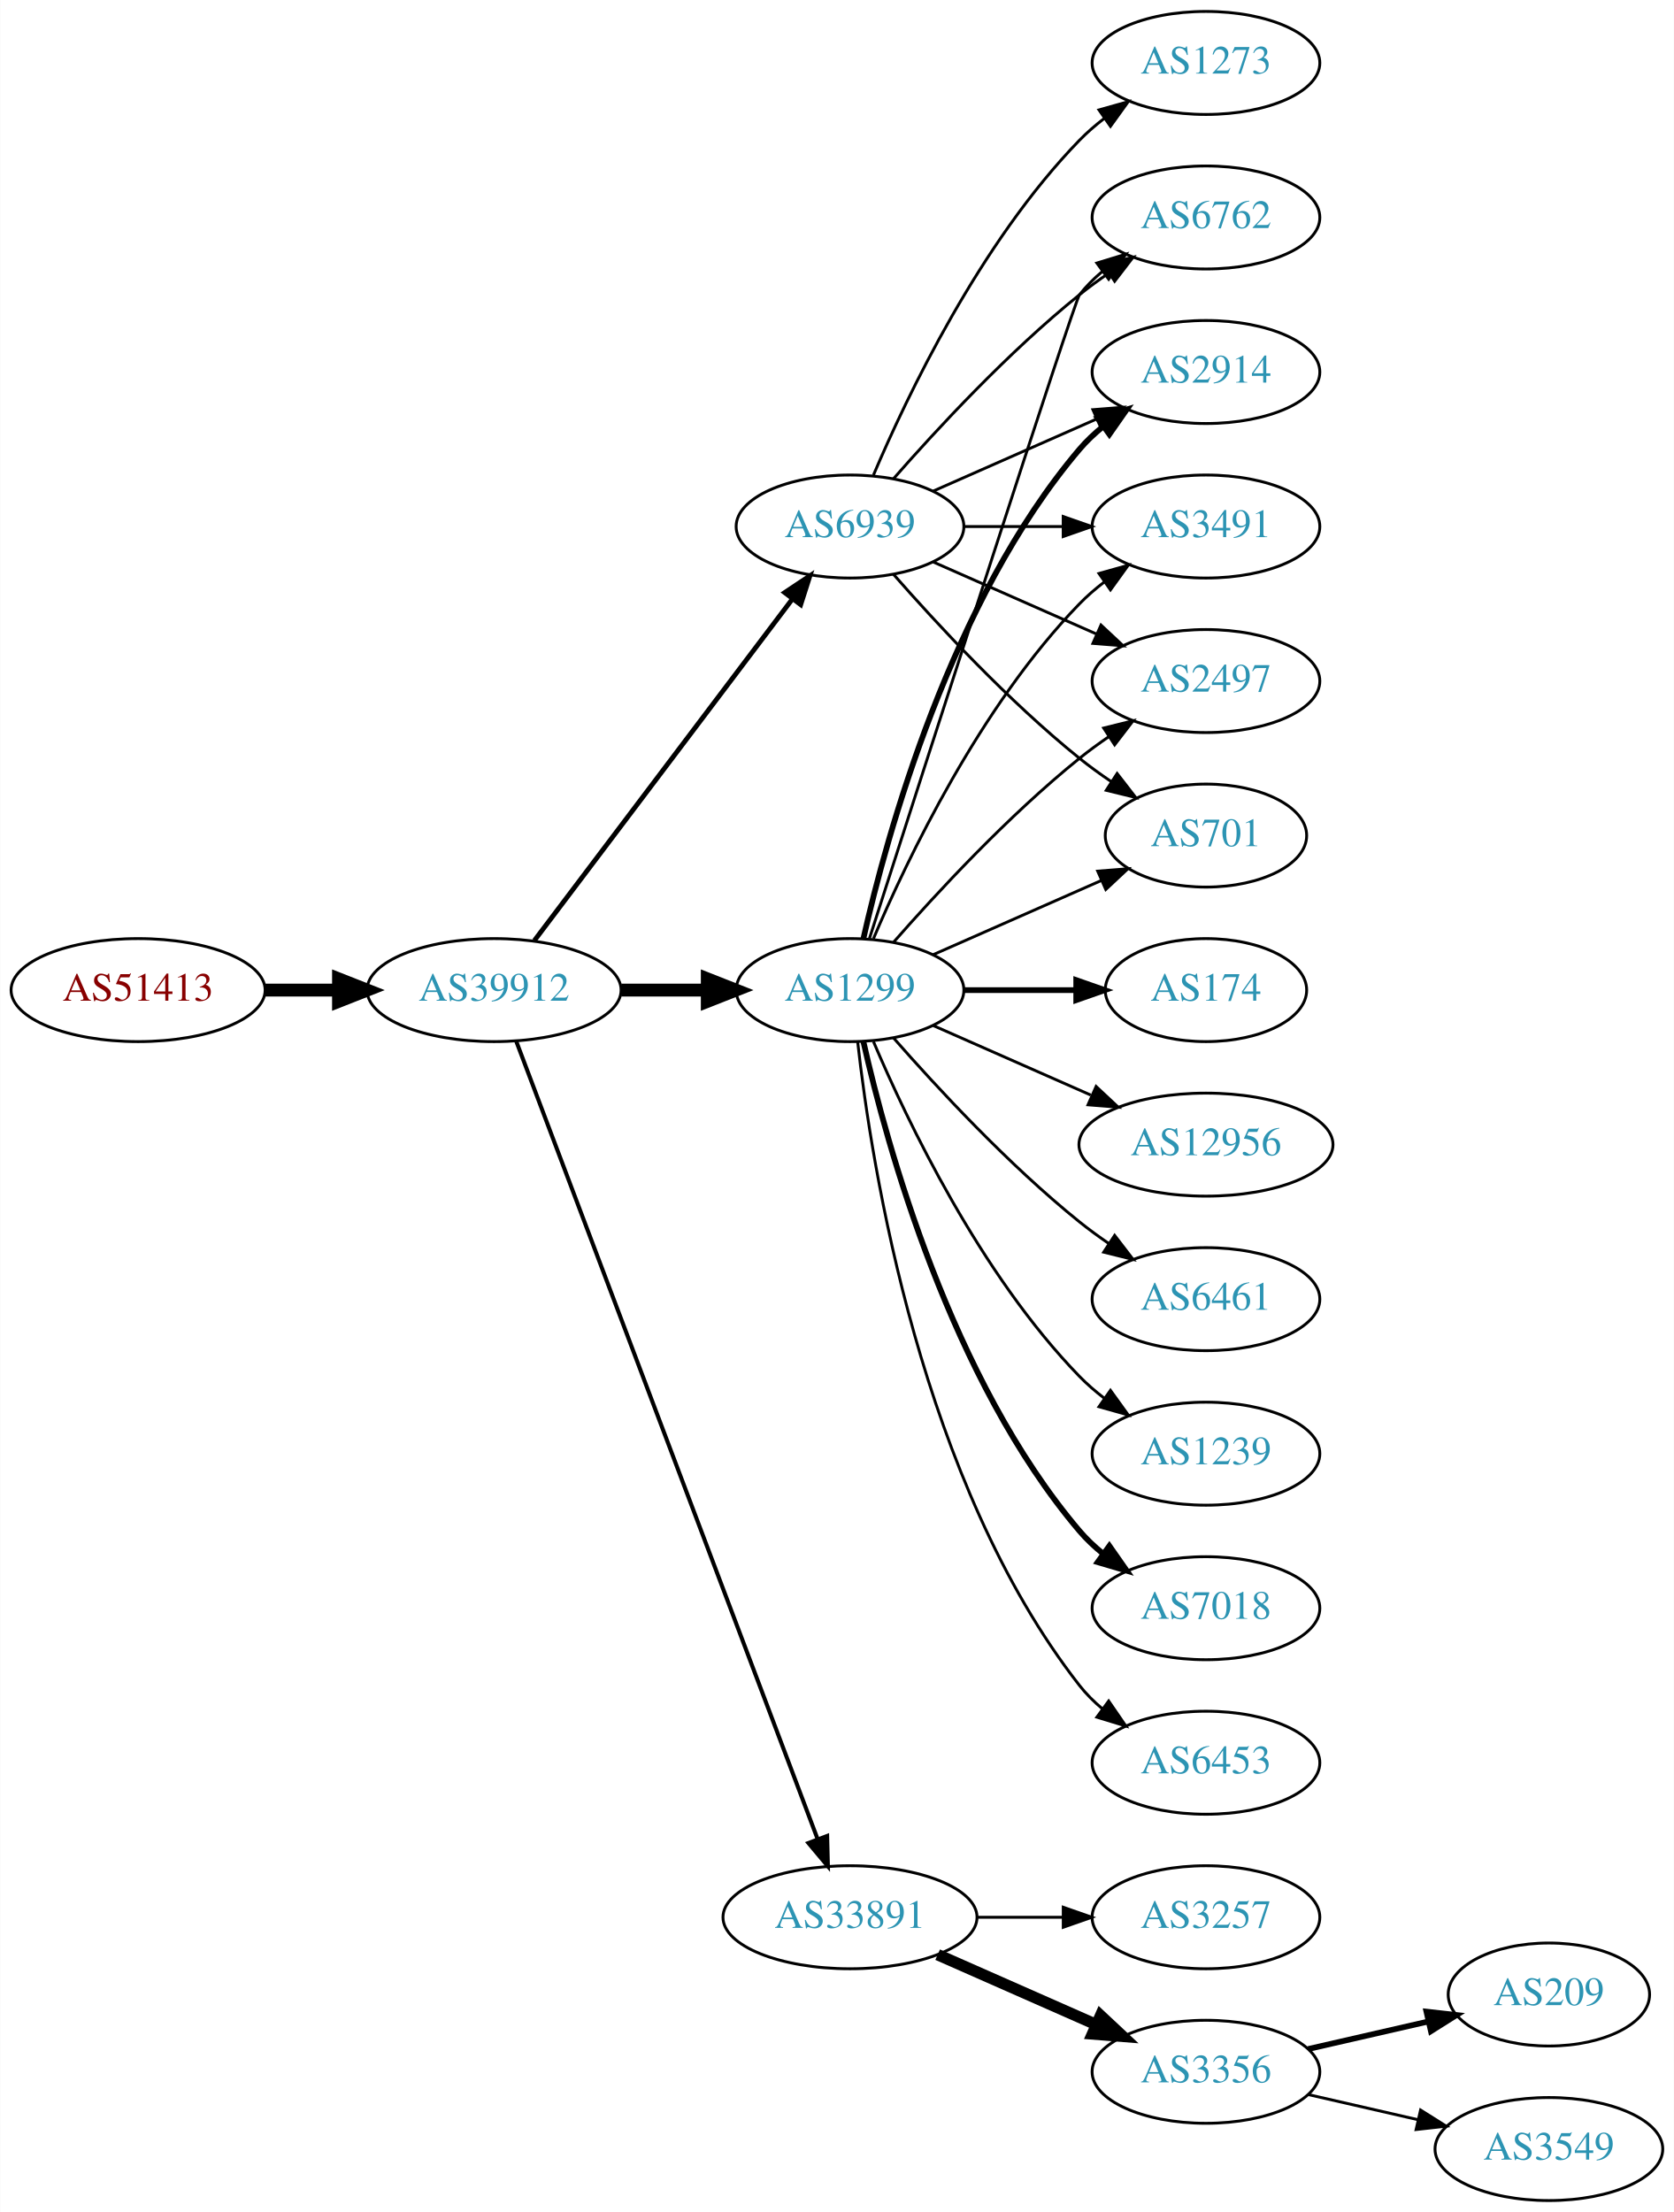
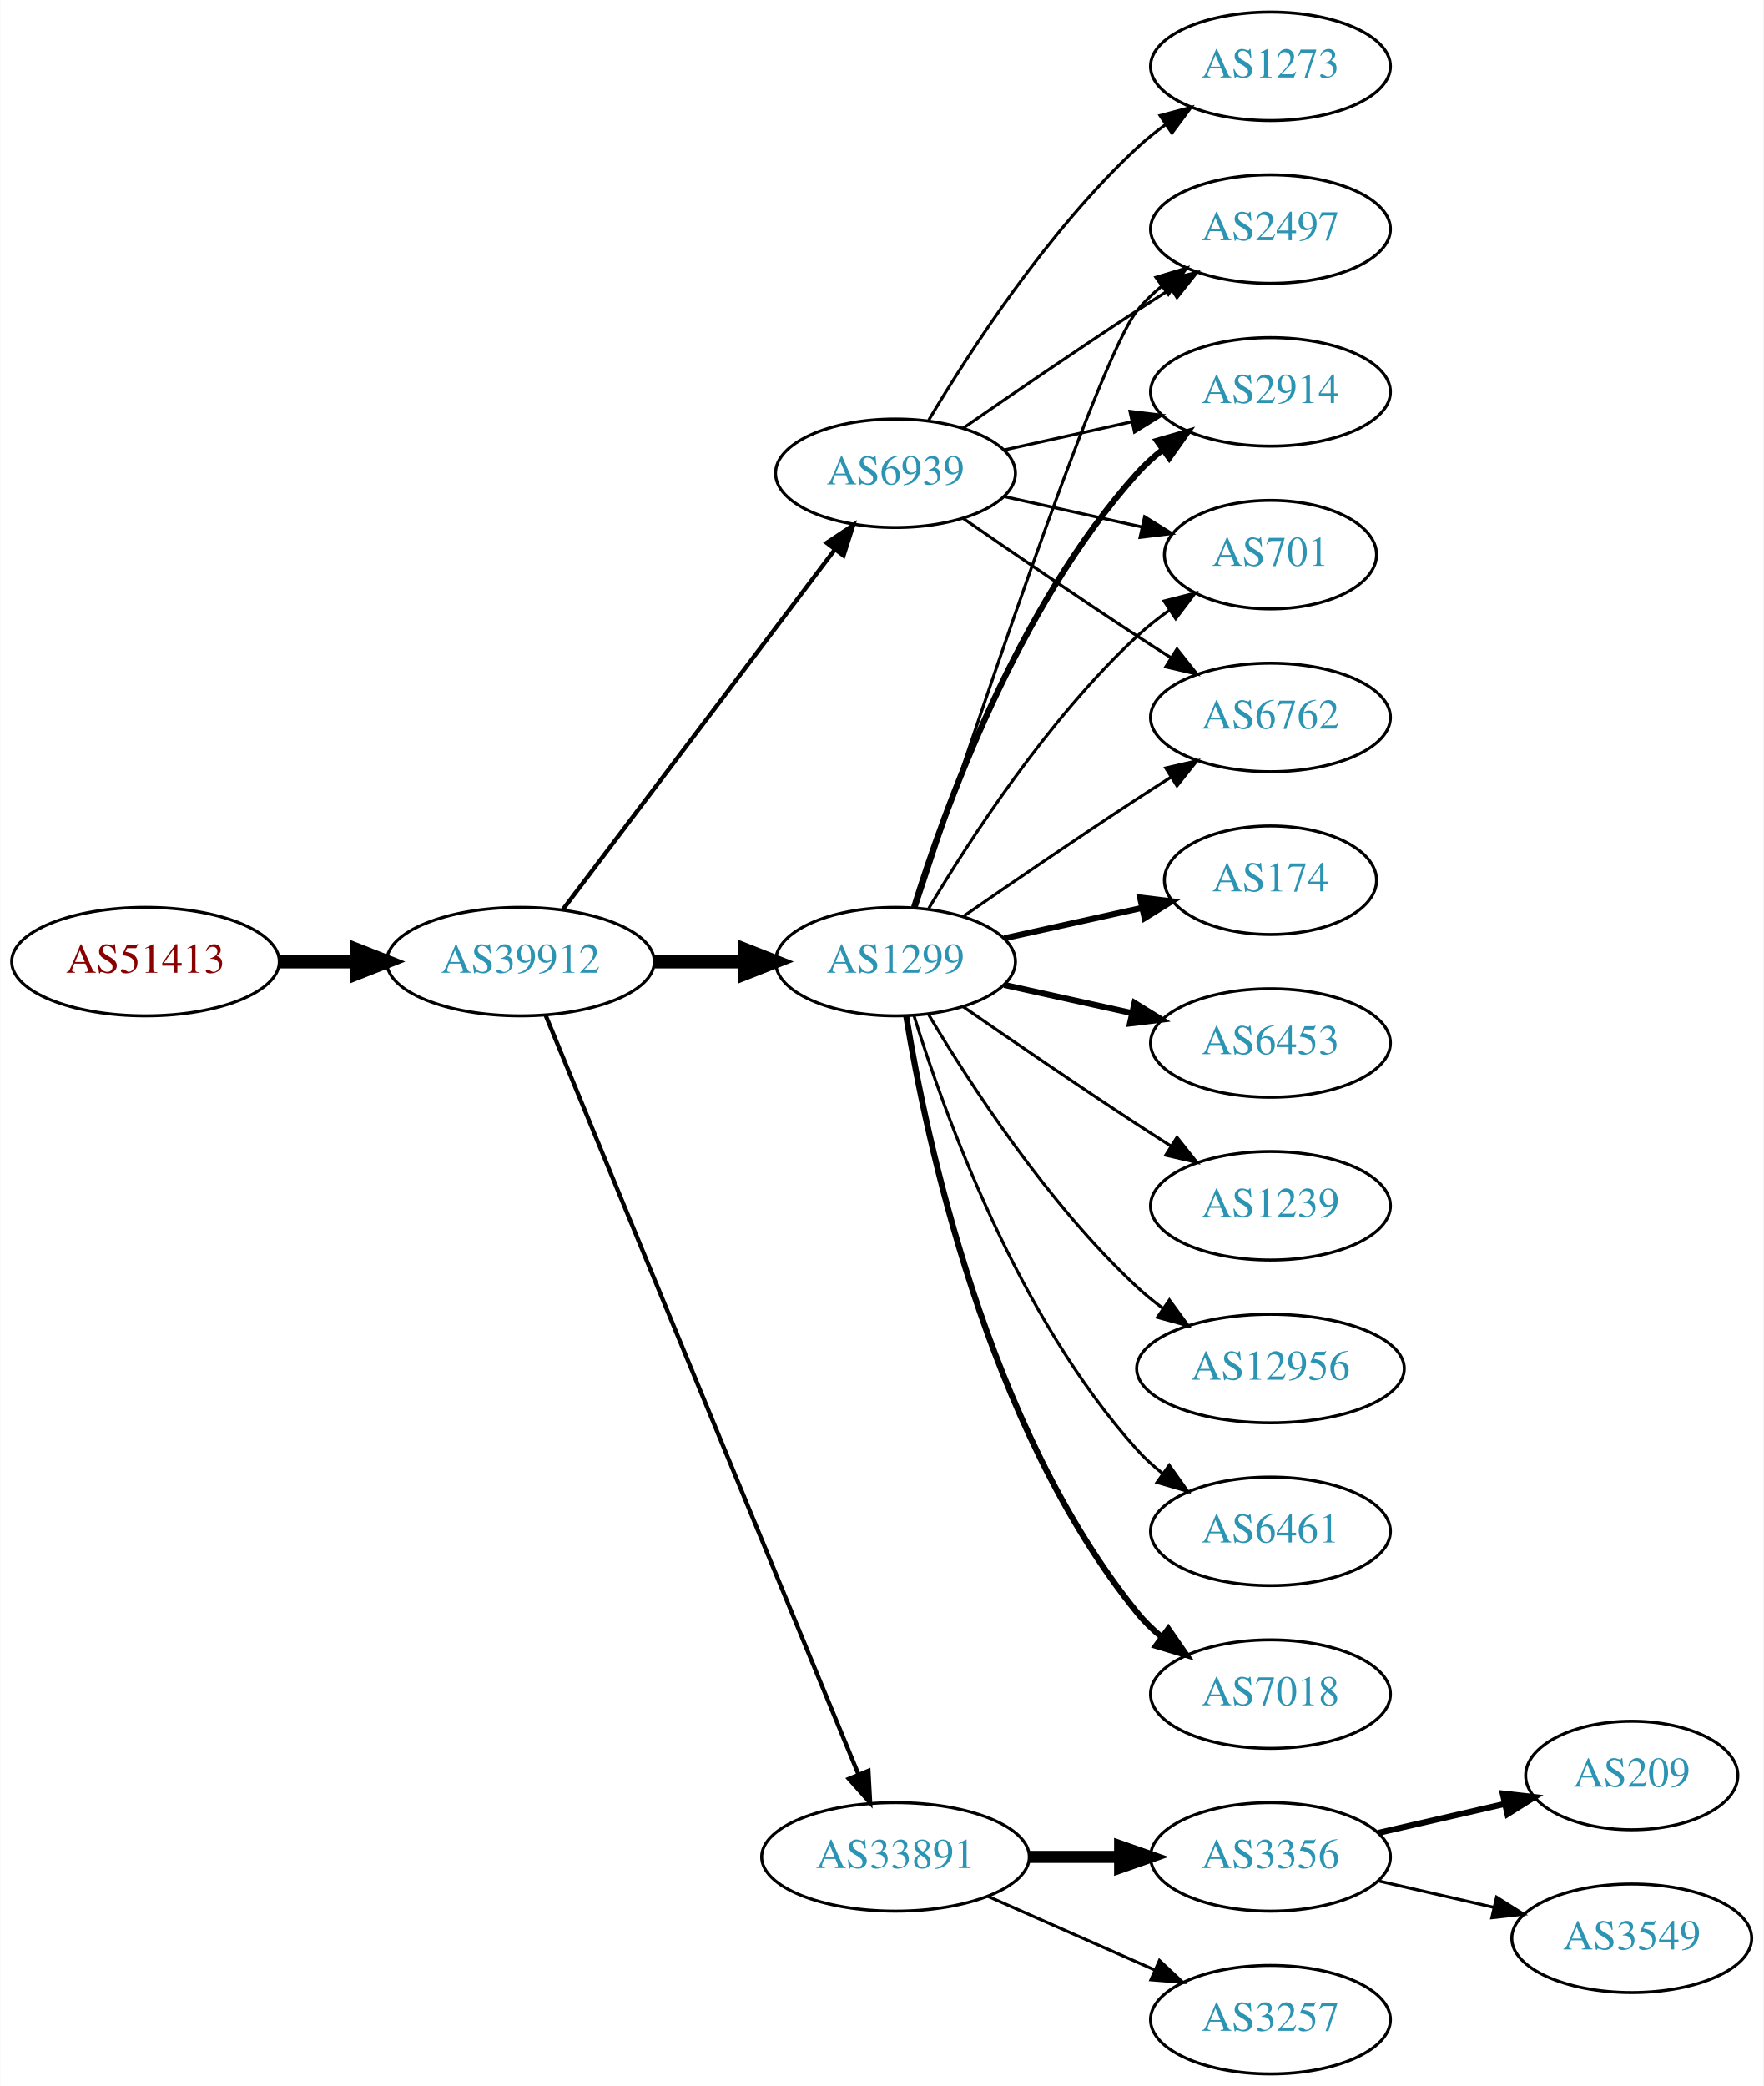
- <svg xmlns="http://www.w3.org/2000/svg" xmlns:xlink="http://www.w3.org/1999/xlink" width="585pt" height="773pt" viewBox="0.00 0.00 584.86 773.00">
-   <g id="graph0" class="graph" transform="scale(1 1) rotate(0) translate(4 769)">
-     <polygon fill="white" stroke="none" points="-4,4 -4,-769 580.862,-769 580.862,4 -4,4" />
+ <svg xmlns="http://www.w3.org/2000/svg" xmlns:xlink="http://www.w3.org/1999/xlink" width="585pt" height="692pt" viewBox="0.00 0.00 584.86 692.00">
+   <g id="graph0" class="graph" transform="scale(1 1) rotate(0) translate(4 688)">
+     <polygon fill="white" stroke="none" points="-4,4 -4,-688 580.862,-688 580.862,4 -4,4" />
    <g id="node1" class="node">
      <g id="a_node1">
        <a xlink:href="/asn/51413" xlink:title="AS51413 ~ Wirtschaftskammer Kaernten [AT]">
-           <ellipse fill="#ffffff" stroke="black" cx="44.196" cy="-423" rx="44.393" ry="18" />
-           <text text-anchor="middle" x="44.196" y="-419.3" font-family="Times,serif" font-size="14.00" fill="#880000">AS51413</text>
+           <ellipse fill="#ffffff" stroke="black" cx="44.196" cy="-369" rx="44.393" ry="18" />
+           <text text-anchor="middle" x="44.196" y="-365.3" font-family="Times,serif" font-size="14.00" fill="#880000">AS51413</text>
        </a>
      </g>
    </g>
    <g id="node2" class="node">
      <g id="a_node2">
        <a xlink:href="/asn/39912" xlink:title="AS39912 ~ oja.at GmbH [AT]">
-           <ellipse fill="#ffffff" stroke="black" cx="168.588" cy="-423" rx="44.393" ry="18" />
-           <text text-anchor="middle" x="168.588" y="-419.3" font-family="Times,serif" font-size="14.00" fill="#2c94b3">AS39912</text>
+           <ellipse fill="#ffffff" stroke="black" cx="168.588" cy="-369" rx="44.393" ry="18" />
+           <text text-anchor="middle" x="168.588" y="-365.3" font-family="Times,serif" font-size="14.00" fill="#2c94b3">AS39912</text>
        </a>
      </g>
    </g>
    <g id="edge1" class="edge">
-       <path fill="none" stroke="black" stroke-width="4.5" d="M88.692,-423C96.898,-423 105.569,-423 114.041,-423" />
-       <polygon fill="black" stroke="black" stroke-width="4.5" points="114.233,-426.938 124.233,-423 114.233,-419.063 114.233,-426.938" />
+       <path fill="none" stroke="black" stroke-width="4.5" d="M88.692,-369C96.898,-369 105.569,-369 114.041,-369" />
+       <polygon fill="black" stroke="black" stroke-width="4.5" points="114.233,-372.938 124.233,-369 114.233,-365.063 114.233,-372.938" />
    </g>
    <g id="node3" class="node">
      <g id="a_node3">
        <a xlink:href="/asn/1299" xlink:title="AS1299 ~ Telia Carrier [EU]">
-           <ellipse fill="#ffffff" stroke="black" cx="292.98" cy="-423" rx="39.794" ry="18" />
-           <text text-anchor="middle" x="292.98" y="-419.3" font-family="Times,serif" font-size="14.00" fill="#2c94b3">AS1299</text>
+           <ellipse fill="#ffffff" stroke="black" cx="292.98" cy="-369" rx="39.794" ry="18" />
+           <text text-anchor="middle" x="292.98" y="-365.3" font-family="Times,serif" font-size="14.00" fill="#2c94b3">AS1299</text>
        </a>
      </g>
    </g>
    <g id="edge2" class="edge">
-       <path fill="none" stroke="black" stroke-width="4.5" d="M213.084,-423C222.773,-423 233.11,-423 243.002,-423" />
-       <polygon fill="black" stroke="black" stroke-width="4.5" points="243.105,-426.938 253.105,-423 243.105,-419.063 243.105,-426.938" />
+       <path fill="none" stroke="black" stroke-width="4.5" d="M213.084,-369C222.773,-369 233.11,-369 243.002,-369" />
+       <polygon fill="black" stroke="black" stroke-width="4.5" points="243.105,-372.938 253.105,-369 243.105,-365.063 243.105,-372.938" />
    </g>
    <g id="node4" class="node">
      <g id="a_node4">
        <a xlink:href="/asn/33891" xlink:title="AS33891 ~ CORE-BACKBONE GMBH GLOBAL NETWORK [DE]">
-           <ellipse fill="#ffffff" stroke="black" cx="292.98" cy="-99" rx="44.393" ry="18" />
-           <text text-anchor="middle" x="292.98" y="-95.3" font-family="Times,serif" font-size="14.00" fill="#2c94b3">AS33891</text>
+           <ellipse fill="#ffffff" stroke="black" cx="292.98" cy="-72" rx="44.393" ry="18" />
+           <text text-anchor="middle" x="292.98" y="-68.3" font-family="Times,serif" font-size="14.00" fill="#2c94b3">AS33891</text>
        </a>
      </g>
    </g>
    <g id="edge3" class="edge">
-       <path fill="none" stroke="black" stroke-width="1.406" d="M176.343,-405.119C196.655,-351.349 257.276,-190.871 281.657,-126.33" />
-       <polygon fill="black" stroke="black" stroke-width="1.406" points="284.987,-127.418 285.247,-116.826 278.439,-124.944 284.987,-127.418" />
+       <path fill="none" stroke="black" stroke-width="1.406" d="M176.878,-351.311C197.407,-301.493 255.821,-159.746 280.621,-99.564" />
+       <polygon fill="black" stroke="black" stroke-width="1.406" points="284,-100.551 284.574,-89.972 277.528,-97.884 284,-100.551" />
    </g>
    <g id="node5" class="node">
      <g id="a_node5">
        <a xlink:href="/asn/6939" xlink:title="AS6939 ~ Hurricane Electric LLC [US]">
-           <ellipse fill="#ffffff" stroke="black" cx="292.98" cy="-585" rx="39.794" ry="18" />
-           <text text-anchor="middle" x="292.98" y="-581.3" font-family="Times,serif" font-size="14.00" fill="#2c94b3">AS6939</text>
+           <ellipse fill="#ffffff" stroke="black" cx="292.98" cy="-531" rx="39.794" ry="18" />
+           <text text-anchor="middle" x="292.98" y="-527.3" font-family="Times,serif" font-size="14.00" fill="#2c94b3">AS6939</text>
        </a>
      </g>
    </g>
    <g id="edge4" class="edge">
-       <path fill="none" stroke="black" stroke-width="1.688" d="M182.686,-440.337C204.311,-468.96 247.582,-526.233 272.705,-559.486" />
-       <polygon fill="black" stroke="black" stroke-width="1.688" points="270.156,-561.919 278.976,-567.788 275.741,-557.699 270.156,-561.919" />
+       <path fill="none" stroke="black" stroke-width="1.406" d="M182.686,-386.337C204.311,-414.96 247.582,-472.233 272.705,-505.486" />
+       <polygon fill="black" stroke="black" stroke-width="1.406" points="270.156,-507.919 278.976,-513.788 275.741,-503.699 270.156,-507.919" />
    </g>
    <g id="node6" class="node">
      <g id="a_node6">
-         <a xlink:href="/asn/2497" xlink:title="AS2497 ~ Internet Initiative Japan Inc. [JP]">
-           <ellipse fill="#ffffff" stroke="black" cx="417.373" cy="-531" rx="39.794" ry="18" />
-           <text text-anchor="middle" x="417.373" y="-527.3" font-family="Times,serif" font-size="14.00" fill="#2c94b3">AS2497</text>
+         <a xlink:href="/asn/2914" xlink:title="AS2914 ~ NTT America, Inc. [US]">
+           <ellipse fill="#ffffff" stroke="black" cx="417.373" cy="-558" rx="39.794" ry="18" />
+           <text text-anchor="middle" x="417.373" y="-554.3" font-family="Times,serif" font-size="14.00" fill="#2c94b3">AS2914</text>
        </a>
      </g>
    </g>
    <g id="edge5" class="edge">
-       <path fill="none" stroke="black" d="M308.133,-439.663C323.234,-456.894 348.355,-484.024 373.176,-504 376.432,-506.62 379.957,-509.192 383.542,-511.646" />
-       <polygon fill="black" stroke="black" points="381.629,-514.577 391.914,-517.121 385.46,-508.719 381.629,-514.577" />
+       <path fill="none" stroke="black" stroke-width="2" d="M299.118,-386.94C309.021,-418.979 333.359,-486.812 373.176,-531 375.693,-533.792 378.564,-536.401 381.603,-538.812" />
+       <polygon fill="black" stroke="black" stroke-width="2" points="379.732,-541.776 389.911,-544.715 383.786,-536.07 379.732,-541.776" />
    </g>
    <g id="node7" class="node">
      <g id="a_node7">
-         <a xlink:href="/asn/701" xlink:title="AS701 ~ UUNET [US]">
-           <ellipse fill="#ffffff" stroke="black" cx="417.373" cy="-477" rx="35.194" ry="18" />
-           <text text-anchor="middle" x="417.373" y="-473.3" font-family="Times,serif" font-size="14.00" fill="#2c94b3">AS701</text>
+         <a xlink:href="/asn/12956" xlink:title="AS12956 ~ TELXIUS [ES]">
+           <ellipse fill="#ffffff" stroke="black" cx="417.373" cy="-234" rx="44.393" ry="18" />
+           <text text-anchor="middle" x="417.373" y="-230.3" font-family="Times,serif" font-size="14.00" fill="#2c94b3">AS12956</text>
        </a>
      </g>
    </g>
    <g id="edge6" class="edge">
-       <path fill="none" stroke="black" d="M322.06,-435.389C339.488,-443.078 362.045,-453.031 380.729,-461.274" />
-       <polygon fill="black" stroke="black" points="379.537,-464.573 390.099,-465.408 382.362,-458.169 379.537,-464.573" />
+       <path fill="none" stroke="black" d="M304.026,-351.329C317.597,-328.528 343.529,-288.528 373.176,-261 375.783,-258.58 378.637,-256.254 381.595,-254.052" />
+       <polygon fill="black" stroke="black" points="383.843,-256.754 390.095,-248.2 379.873,-250.988 383.843,-256.754" />
    </g>
    <g id="node8" class="node">
      <g id="a_node8">
-         <a xlink:href="/asn/6762" xlink:title="AS6762 ~ TELECOM ITALIA SPARKLE S.p.A. [IT]">
-           <ellipse fill="#ffffff" stroke="black" cx="417.373" cy="-693" rx="39.794" ry="18" />
-           <text text-anchor="middle" x="417.373" y="-689.3" font-family="Times,serif" font-size="14.00" fill="#2c94b3">AS6762</text>
+         <a xlink:href="/asn/6461" xlink:title="AS6461 ~ Zayo Bandwidth [US]">
+           <ellipse fill="#ffffff" stroke="black" cx="417.373" cy="-180" rx="39.794" ry="18" />
+           <text text-anchor="middle" x="417.373" y="-176.3" font-family="Times,serif" font-size="14.00" fill="#2c94b3">AS6461</text>
        </a>
      </g>
    </g>
    <g id="edge7" class="edge">
-       <path fill="none" stroke="black" d="M299.779,-441.068C317.74,-496.995 371.357,-663.673 373.176,-666 375.492,-668.961 378.229,-671.683 381.184,-674.164" />
-       <polygon fill="black" stroke="black" points="379.239,-677.078 389.375,-680.165 383.377,-671.432 379.239,-677.078" />
+       <path fill="none" stroke="black" d="M299.118,-351.06C309.021,-319.021 333.359,-251.188 373.176,-207 375.693,-204.208 378.564,-201.599 381.603,-199.188" />
+       <polygon fill="black" stroke="black" points="383.786,-201.93 389.911,-193.285 379.732,-196.224 383.786,-201.93" />
    </g>
    <g id="node9" class="node">
      <g id="a_node9">
-         <a xlink:href="/asn/174" xlink:title="AS174 ~ Cogent Communications [US]">
-           <ellipse fill="#ffffff" stroke="black" cx="417.373" cy="-423" rx="35.194" ry="18" />
-           <text text-anchor="middle" x="417.373" y="-419.3" font-family="Times,serif" font-size="14.00" fill="#2c94b3">AS174</text>
+         <a xlink:href="/asn/701" xlink:title="AS701 ~ UUNET [US]">
+           <ellipse fill="#ffffff" stroke="black" cx="417.373" cy="-504" rx="35.194" ry="18" />
+           <text text-anchor="middle" x="417.373" y="-500.3" font-family="Times,serif" font-size="14.00" fill="#2c94b3">AS701</text>
        </a>
      </g>
    </g>
    <g id="edge8" class="edge">
-       <path fill="none" stroke="black" stroke-width="2" d="M332.706,-423C345.195,-423 359.134,-423 371.998,-423" />
-       <polygon fill="black" stroke="black" stroke-width="2" points="372.035,-426.5 382.035,-423 372.035,-419.5 372.035,-426.5" />
+       <path fill="none" stroke="black" d="M304.026,-386.671C317.597,-409.472 343.529,-449.472 373.176,-477 376.474,-480.061 380.166,-482.972 383.967,-485.672" />
+       <polygon fill="black" stroke="black" points="382.078,-488.619 392.348,-491.22 385.941,-482.781 382.078,-488.619" />
    </g>
    <g id="node10" class="node">
      <g id="a_node10">
-         <a xlink:href="/asn/12956" xlink:title="AS12956 ~ TELXIUS [ES]">
-           <ellipse fill="#ffffff" stroke="black" cx="417.373" cy="-369" rx="44.393" ry="18" />
-           <text text-anchor="middle" x="417.373" y="-365.3" font-family="Times,serif" font-size="14.00" fill="#2c94b3">AS12956</text>
+         <a xlink:href="/asn/7018" xlink:title="AS7018 ~ AT&amp;T Services, Inc. [US]">
+           <ellipse fill="#ffffff" stroke="black" cx="417.373" cy="-126" rx="39.794" ry="18" />
+           <text text-anchor="middle" x="417.373" y="-122.3" font-family="Times,serif" font-size="14.00" fill="#2c94b3">AS7018</text>
        </a>
      </g>
    </g>
    <g id="edge9" class="edge">
-       <path fill="none" stroke="black" d="M322.06,-410.611C338.376,-403.413 359.186,-394.231 377.106,-386.325" />
-       <polygon fill="black" stroke="black" points="378.981,-389.323 386.717,-382.084 376.155,-382.919 378.981,-389.323" />
+       <path fill="none" stroke="black" stroke-width="2" d="M296.561,-350.822C303.016,-311.003 323.088,-214.714 373.176,-153 375.545,-150.082 378.318,-147.388 381.295,-144.925" />
+       <polygon fill="black" stroke="black" stroke-width="2" points="383.486,-147.659 389.517,-138.948 379.371,-141.997 383.486,-147.659" />
    </g>
    <g id="node11" class="node">
      <g id="a_node11">
-         <a xlink:href="/asn/6461" xlink:title="AS6461 ~ Zayo Bandwidth [US]">
-           <ellipse fill="#ffffff" stroke="black" cx="417.373" cy="-315" rx="39.794" ry="18" />
-           <text text-anchor="middle" x="417.373" y="-311.3" font-family="Times,serif" font-size="14.00" fill="#2c94b3">AS6461</text>
+         <a xlink:href="/asn/6762" xlink:title="AS6762 ~ TELECOM ITALIA SPARKLE S.p.A. [IT]">
+           <ellipse fill="#ffffff" stroke="black" cx="417.373" cy="-450" rx="39.794" ry="18" />
+           <text text-anchor="middle" x="417.373" y="-446.3" font-family="Times,serif" font-size="14.00" fill="#2c94b3">AS6762</text>
        </a>
      </g>
    </g>
    <g id="edge10" class="edge">
-       <path fill="none" stroke="black" d="M308.133,-406.337C323.234,-389.106 348.355,-361.976 373.176,-342 376.432,-339.38 379.957,-336.808 383.542,-334.354" />
-       <polygon fill="black" stroke="black" points="385.46,-337.281 391.914,-328.879 381.629,-331.423 385.46,-337.281" />
+       <path fill="none" stroke="black" d="M315.337,-383.901C331.188,-394.877 353.391,-410.079 373.176,-423 376.758,-425.339 380.529,-427.759 384.289,-430.144" />
+       <polygon fill="black" stroke="black" points="382.623,-433.231 392.95,-435.596 386.352,-427.307 382.623,-433.231" />
    </g>
    <g id="node12" class="node">
      <g id="a_node12">
-         <a xlink:href="/asn/1239" xlink:title="AS1239 ~ Sprint [US]">
-           <ellipse fill="#ffffff" stroke="black" cx="417.373" cy="-261" rx="39.794" ry="18" />
-           <text text-anchor="middle" x="417.373" y="-257.3" font-family="Times,serif" font-size="14.00" fill="#2c94b3">AS1239</text>
+         <a xlink:href="/asn/2497" xlink:title="AS2497 ~ Internet Initiative Japan Inc. [JP]">
+           <ellipse fill="#ffffff" stroke="black" cx="417.373" cy="-612" rx="39.794" ry="18" />
+           <text text-anchor="middle" x="417.373" y="-608.3" font-family="Times,serif" font-size="14.00" fill="#2c94b3">AS2497</text>
        </a>
      </g>
    </g>
    <g id="edge11" class="edge">
-       <path fill="none" stroke="black" d="M301.171,-405.025C312.938,-377.318 338.512,-323.652 373.176,-288 375.797,-285.305 378.737,-282.761 381.82,-280.392" />
-       <polygon fill="black" stroke="black" points="383.995,-283.141 390.189,-274.545 379.986,-277.403 383.995,-283.141" />
+       <path fill="none" stroke="black" d="M299.793,-386.88C315.774,-435.721 360.056,-568.835 373.176,-585 375.545,-587.918 378.318,-590.612 381.295,-593.075" />
+       <polygon fill="black" stroke="black" points="379.371,-596.003 389.517,-599.052 383.486,-590.341 379.371,-596.003" />
    </g>
    <g id="node13" class="node">
      <g id="a_node13">
-         <a xlink:href="/asn/2914" xlink:title="AS2914 ~ NTT America, Inc. [US]">
-           <ellipse fill="#ffffff" stroke="black" cx="417.373" cy="-639" rx="39.794" ry="18" />
-           <text text-anchor="middle" x="417.373" y="-635.3" font-family="Times,serif" font-size="14.00" fill="#2c94b3">AS2914</text>
+         <a xlink:href="/asn/174" xlink:title="AS174 ~ Cogent Communications [US]">
+           <ellipse fill="#ffffff" stroke="black" cx="417.373" cy="-396" rx="35.194" ry="18" />
+           <text text-anchor="middle" x="417.373" y="-392.3" font-family="Times,serif" font-size="14.00" fill="#2c94b3">AS174</text>
        </a>
      </g>
    </g>
    <g id="edge12" class="edge">
-       <path fill="none" stroke="black" stroke-width="2" d="M297.674,-441.075C305.814,-477.148 328.247,-559.14 373.176,-612 375.611,-614.864 378.427,-617.521 381.432,-619.961" />
-       <polygon fill="black" stroke="black" stroke-width="2" points="379.531,-622.905 389.692,-625.906 383.62,-617.224 379.531,-622.905" />
+       <path fill="none" stroke="black" stroke-width="2" d="M329.053,-376.737C343.287,-379.877 359.841,-383.529 374.686,-386.804" />
+       <polygon fill="black" stroke="black" stroke-width="2" points="374.12,-390.263 384.64,-389 375.628,-383.428 374.12,-390.263" />
    </g>
    <g id="node14" class="node">
      <g id="a_node14">
-         <a xlink:href="/asn/3491" xlink:title="AS3491 ~ PCCW Global, Inc. [US]">
-           <ellipse fill="#ffffff" stroke="black" cx="417.373" cy="-585" rx="39.794" ry="18" />
-           <text text-anchor="middle" x="417.373" y="-581.3" font-family="Times,serif" font-size="14.00" fill="#2c94b3">AS3491</text>
+         <a xlink:href="/asn/6453" xlink:title="AS6453 ~ TATA COMMUNICATIONS (AMERICA) INC [US]">
+           <ellipse fill="#ffffff" stroke="black" cx="417.373" cy="-342" rx="39.794" ry="18" />
+           <text text-anchor="middle" x="417.373" y="-338.3" font-family="Times,serif" font-size="14.00" fill="#2c94b3">AS6453</text>
        </a>
      </g>
    </g>
    <g id="edge13" class="edge">
-       <path fill="none" stroke="black" d="M301.171,-440.975C312.938,-468.682 338.512,-522.348 373.176,-558 375.797,-560.695 378.737,-563.239 381.82,-565.608" />
-       <polygon fill="black" stroke="black" points="379.986,-568.597 390.189,-571.455 383.995,-562.859 379.986,-568.597" />
+       <path fill="none" stroke="black" stroke-width="2" d="M329.053,-361.263C342.24,-358.354 357.42,-355.005 371.386,-351.924" />
+       <polygon fill="black" stroke="black" stroke-width="2" points="372.284,-355.31 381.295,-349.738 370.776,-348.475 372.284,-355.31" />
    </g>
    <g id="node15" class="node">
      <g id="a_node15">
-         <a xlink:href="/asn/7018" xlink:title="AS7018 ~ AT&amp;T Services, Inc. [US]">
-           <ellipse fill="#ffffff" stroke="black" cx="417.373" cy="-207" rx="39.794" ry="18" />
-           <text text-anchor="middle" x="417.373" y="-203.3" font-family="Times,serif" font-size="14.00" fill="#2c94b3">AS7018</text>
+         <a xlink:href="/asn/1239" xlink:title="AS1239 ~ Sprint [US]">
+           <ellipse fill="#ffffff" stroke="black" cx="417.373" cy="-288" rx="39.794" ry="18" />
+           <text text-anchor="middle" x="417.373" y="-284.3" font-family="Times,serif" font-size="14.00" fill="#2c94b3">AS1239</text>
        </a>
      </g>
    </g>
    <g id="edge14" class="edge">
-       <path fill="none" stroke="black" stroke-width="2" d="M297.674,-404.925C305.814,-368.852 328.247,-286.86 373.176,-234 375.611,-231.136 378.427,-228.479 381.432,-226.039" />
-       <polygon fill="black" stroke="black" stroke-width="2" points="383.62,-228.776 389.692,-220.094 379.531,-223.095 383.62,-228.776" />
+       <path fill="none" stroke="black" d="M315.337,-354.099C331.188,-343.123 353.391,-327.921 373.176,-315 376.758,-312.661 380.529,-310.241 384.289,-307.856" />
+       <polygon fill="black" stroke="black" points="386.352,-310.693 392.95,-302.404 382.623,-304.769 386.352,-310.693" />
    </g>
    <g id="node16" class="node">
      <g id="a_node16">
-         <a xlink:href="/asn/6453" xlink:title="AS6453 ~ TATA COMMUNICATIONS (AMERICA) INC [US]">
-           <ellipse fill="#ffffff" stroke="black" cx="417.373" cy="-153" rx="39.794" ry="18" />
-           <text text-anchor="middle" x="417.373" y="-149.3" font-family="Times,serif" font-size="14.00" fill="#2c94b3">AS6453</text>
+         <a xlink:href="/asn/3257" xlink:title="AS3257 ~ GTT [DE]">
+           <ellipse fill="#ffffff" stroke="black" cx="417.373" cy="-18" rx="39.794" ry="18" />
+           <text text-anchor="middle" x="417.373" y="-14.3" font-family="Times,serif" font-size="14.00" fill="#2c94b3">AS3257</text>
        </a>
      </g>
    </g>
    <g id="edge15" class="edge">
-       <path fill="none" stroke="black" d="M295.66,-404.871C300.49,-361.632 317.831,-250.784 373.176,-180 375.492,-177.039 378.229,-174.317 381.184,-171.836" />
-       <polygon fill="black" stroke="black" points="383.377,-174.568 389.375,-165.835 379.239,-168.922 383.377,-174.568" />
+       <path fill="none" stroke="black" d="M323.608,-58.928C340.203,-51.606 361.062,-42.403 378.795,-34.579" />
+       <polygon fill="black" stroke="black" points="380.543,-37.634 388.279,-30.395 377.717,-31.23 380.543,-37.634" />
    </g>
    <g id="node17" class="node">
      <g id="a_node17">
-         <a xlink:href="/asn/3257" xlink:title="AS3257 ~ GTT [DE]">
-           <ellipse fill="#ffffff" stroke="black" cx="417.373" cy="-99" rx="39.794" ry="18" />
-           <text text-anchor="middle" x="417.373" y="-95.3" font-family="Times,serif" font-size="14.00" fill="#2c94b3">AS3257</text>
+         <a xlink:href="/asn/3356" xlink:title="AS3356 ~ Level 3 Parent, LLC [US]">
+           <ellipse fill="#ffffff" stroke="black" cx="417.373" cy="-72" rx="39.794" ry="18" />
+           <text text-anchor="middle" x="417.373" y="-68.3" font-family="Times,serif" font-size="14.00" fill="#2c94b3">AS3356</text>
        </a>
      </g>
    </g>
    <g id="edge16" class="edge">
-       <path fill="none" stroke="black" d="M337.476,-99C347.165,-99 357.502,-99 367.394,-99" />
-       <polygon fill="black" stroke="black" points="367.497,-102.5 377.497,-99 367.497,-95.5 367.497,-102.5" />
+       <path fill="none" stroke="black" stroke-width="4" d="M337.476,-72C347.165,-72 357.502,-72 367.394,-72" />
+       <polygon fill="black" stroke="black" stroke-width="4" points="367.497,-75.5 377.497,-72 367.497,-68.5 367.497,-75.5" />
+     </g>
+     <g id="edge23" class="edge">
+       <path fill="none" stroke="black" d="M329.053,-538.737C342.24,-541.646 357.42,-544.995 371.386,-548.076" />
+       <polygon fill="black" stroke="black" points="370.776,-551.525 381.295,-550.262 372.284,-544.69 370.776,-551.525" />
+     </g>
+     <g id="edge22" class="edge">
+       <path fill="none" stroke="black" d="M329.053,-523.263C343.287,-520.123 359.841,-516.471 374.686,-513.196" />
+       <polygon fill="black" stroke="black" points="375.628,-516.572 384.64,-511 374.12,-509.737 375.628,-516.572" />
+     </g>
+     <g id="edge21" class="edge">
+       <path fill="none" stroke="black" d="M315.337,-516.099C331.188,-505.123 353.391,-489.921 373.176,-477 376.758,-474.661 380.529,-472.241 384.289,-469.856" />
+       <polygon fill="black" stroke="black" points="386.352,-472.693 392.95,-464.404 382.623,-466.769 386.352,-472.693" />
+     </g>
+     <g id="edge20" class="edge">
+       <path fill="none" stroke="black" d="M315.337,-545.901C331.188,-556.877 353.391,-572.079 373.176,-585 376.758,-587.339 380.529,-589.759 384.289,-592.144" />
+       <polygon fill="black" stroke="black" points="382.623,-595.231 392.95,-597.596 386.352,-589.307 382.623,-595.231" />
+     </g>
+     <g id="node20" class="node">
+       <g id="a_node20">
+         <a xlink:href="/asn/1273" xlink:title="AS1273 ~ Vodafone Group PLC [EU]">
+           <ellipse fill="#ffffff" stroke="black" cx="417.373" cy="-666" rx="39.794" ry="18" />
+           <text text-anchor="middle" x="417.373" y="-662.3" font-family="Times,serif" font-size="14.00" fill="#2c94b3">AS1273</text>
+         </a>
+       </g>
+     </g>
+     <g id="edge19" class="edge">
+       <path fill="none" stroke="black" d="M304.026,-548.671C317.597,-571.472 343.529,-611.472 373.176,-639 376.083,-641.699 379.296,-644.28 382.62,-646.703" />
+       <polygon fill="black" stroke="black" points="380.755,-649.667 390.998,-652.375 384.679,-643.87 380.755,-649.667" />
    </g>
    <g id="node18" class="node">
      <g id="a_node18">
-         <a xlink:href="/asn/3356" xlink:title="AS3356 ~ Level 3 Parent, LLC [US]">
-           <ellipse fill="#ffffff" stroke="black" cx="417.373" cy="-45" rx="39.794" ry="18" />
-           <text text-anchor="middle" x="417.373" y="-41.3" font-family="Times,serif" font-size="14.00" fill="#2c94b3">AS3356</text>
+         <a xlink:href="/asn/209" xlink:title="AS209 ~ CenturyLink Communications, LLC [US]">
+           <ellipse fill="#ffffff" stroke="black" cx="537.215" cy="-99" rx="35.194" ry="18" />
+           <text text-anchor="middle" x="537.215" y="-95.3" font-family="Times,serif" font-size="14.00" fill="#2c94b3">AS209</text>
        </a>
      </g>
    </g>
    <g id="edge17" class="edge">
-       <path fill="none" stroke="black" stroke-width="4" d="M323.608,-85.928C340.203,-78.606 361.062,-69.403 378.795,-61.579" />
-       <polygon fill="black" stroke="black" stroke-width="4" points="380.543,-64.634 388.279,-57.395 377.717,-58.23 380.543,-64.634" />
-     </g>
-     <g id="edge21" class="edge">
-       <path fill="none" stroke="black" d="M322.06,-572.611C339.008,-565.134 360.805,-555.517 379.174,-547.412" />
-       <polygon fill="black" stroke="black" points="380.688,-550.57 388.424,-543.331 377.862,-544.166 380.688,-550.57" />
-     </g>
-     <g id="edge25" class="edge">
-       <path fill="none" stroke="black" d="M308.133,-568.337C323.234,-551.106 348.355,-523.976 373.176,-504 376.682,-501.179 380.5,-498.413 384.368,-495.792" />
-       <polygon fill="black" stroke="black" points="386.325,-498.694 392.813,-490.318 382.518,-492.82 386.325,-498.694" />
-     </g>
-     <g id="edge24" class="edge">
-       <path fill="none" stroke="black" d="M308.133,-601.663C323.234,-618.894 348.355,-646.024 373.176,-666 376.432,-668.62 379.957,-671.192 383.542,-673.646" />
-       <polygon fill="black" stroke="black" points="381.629,-676.577 391.914,-679.121 385.46,-670.719 381.629,-676.577" />
-     </g>
-     <g id="edge22" class="edge">
-       <path fill="none" stroke="black" d="M322.06,-597.389C339.008,-604.866 360.805,-614.483 379.174,-622.588" />
-       <polygon fill="black" stroke="black" points="377.862,-625.834 388.424,-626.669 380.688,-619.43 377.862,-625.834" />
-     </g>
-     <g id="edge23" class="edge">
-       <path fill="none" stroke="black" d="M332.706,-585C343.644,-585 355.695,-585 367.161,-585" />
-       <polygon fill="black" stroke="black" points="367.479,-588.5 377.479,-585 367.479,-581.5 367.479,-588.5" />
-     </g>
-     <g id="node21" class="node">
-       <g id="a_node21">
-         <a xlink:href="/asn/1273" xlink:title="AS1273 ~ Vodafone Group PLC [EU]">
-           <ellipse fill="#ffffff" stroke="black" cx="417.373" cy="-747" rx="39.794" ry="18" />
-           <text text-anchor="middle" x="417.373" y="-743.3" font-family="Times,serif" font-size="14.00" fill="#2c94b3">AS1273</text>
-         </a>
-       </g>
-     </g>
-     <g id="edge20" class="edge">
-       <path fill="none" stroke="black" d="M301.171,-602.975C312.938,-630.682 338.512,-684.348 373.176,-720 375.797,-722.695 378.737,-725.239 381.82,-727.608" />
-       <polygon fill="black" stroke="black" points="379.986,-730.597 390.189,-733.455 383.995,-724.859 379.986,-730.597" />
+       <path fill="none" stroke="black" stroke-width="2" d="M453.092,-79.955C466.184,-82.955 481.207,-86.397 494.847,-89.522" />
+       <polygon fill="black" stroke="black" stroke-width="2" points="494.425,-93.016 504.955,-91.838 495.989,-86.193 494.425,-93.016" />
    </g>
    <g id="node19" class="node">
      <g id="a_node19">
-         <a xlink:href="/asn/209" xlink:title="AS209 ~ CenturyLink Communications, LLC [US]">
-           <ellipse fill="#ffffff" stroke="black" cx="537.215" cy="-72" rx="35.194" ry="18" />
-           <text text-anchor="middle" x="537.215" y="-68.3" font-family="Times,serif" font-size="14.00" fill="#2c94b3">AS209</text>
+         <a xlink:href="/asn/3549" xlink:title="AS3549 ~ Level 3 Parent, LLC [US]">
+           <ellipse fill="#ffffff" stroke="black" cx="537.215" cy="-45" rx="39.794" ry="18" />
+           <text text-anchor="middle" x="537.215" y="-41.3" font-family="Times,serif" font-size="14.00" fill="#2c94b3">AS3549</text>
        </a>
      </g>
    </g>
    <g id="edge18" class="edge">
-       <path fill="none" stroke="black" stroke-width="2" d="M453.092,-52.955C466.184,-55.955 481.207,-59.397 494.847,-62.522" />
-       <polygon fill="black" stroke="black" stroke-width="2" points="494.425,-66.016 504.955,-64.838 495.989,-59.193 494.425,-66.016" />
-     </g>
-     <g id="node20" class="node">
-       <g id="a_node20">
-         <a xlink:href="/asn/3549" xlink:title="AS3549 ~ Level 3 Parent, LLC [US]">
-           <ellipse fill="#ffffff" stroke="black" cx="537.215" cy="-18" rx="39.794" ry="18" />
-           <text text-anchor="middle" x="537.215" y="-14.3" font-family="Times,serif" font-size="14.00" fill="#2c94b3">AS3549</text>
-         </a>
-       </g>
-     </g>
-     <g id="edge19" class="edge">
-       <path fill="none" stroke="black" d="M453.092,-37.045C465.092,-34.296 478.713,-31.175 491.405,-28.267" />
-       <polygon fill="black" stroke="black" points="492.371,-31.636 501.337,-25.991 490.808,-24.813 492.371,-31.636" />
+       <path fill="none" stroke="black" d="M453.092,-64.045C465.092,-61.296 478.713,-58.175 491.405,-55.267" />
+       <polygon fill="black" stroke="black" points="492.371,-58.636 501.337,-52.991 490.808,-51.813 492.371,-58.636" />
    </g>
  </g>
</svg>
